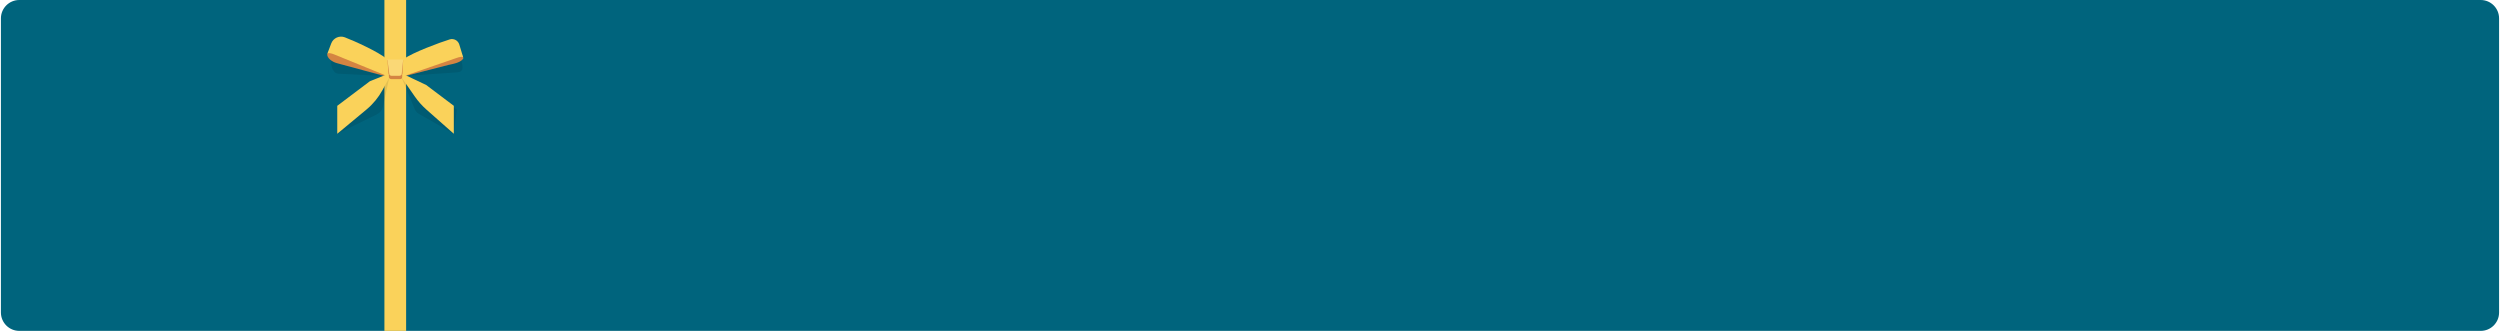
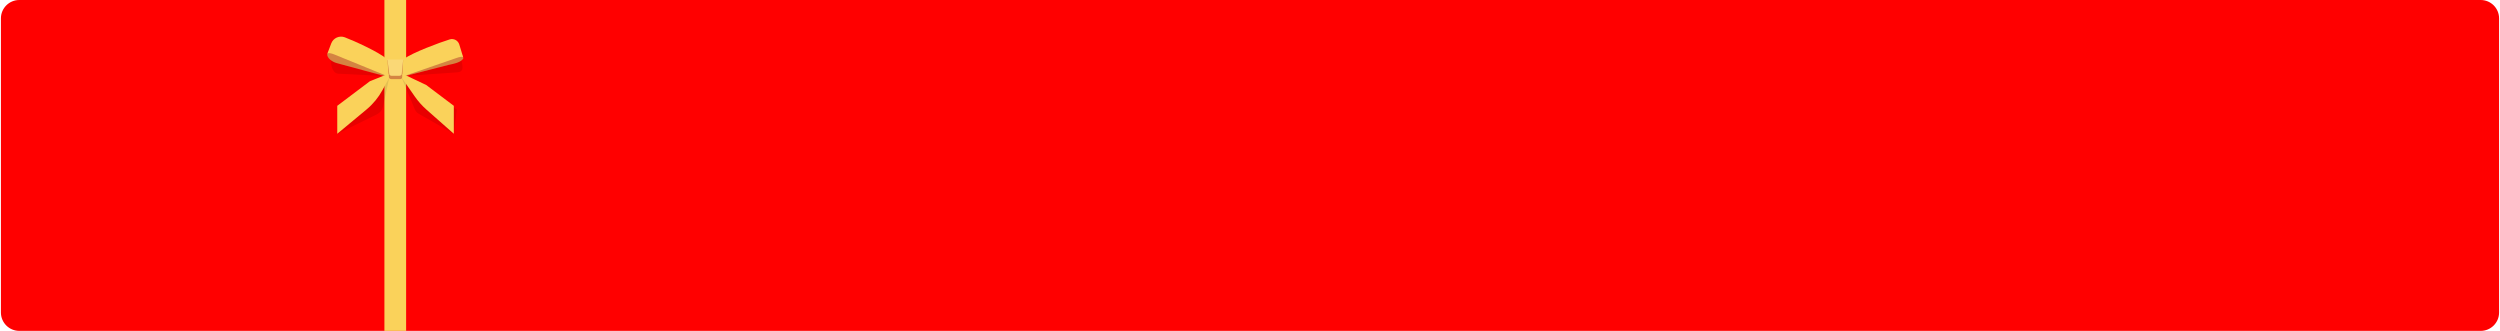
<svg xmlns="http://www.w3.org/2000/svg" width="1360" height="180" viewBox="0 0 1360 180" fill="none">
-   <rect x="0.5" width="1359" height="180" rx="10" fill="#00647D" />
+   <rect x="0.5" width="1359" height="180" rx="10" fill="#FF0000" />
  <path d="M209.121 0V180H220.931V0H209.121Z" fill="#FAD25A" />
  <g style="mix-blend-mode:multiply" opacity="0.09">
    <path d="M208.366 41.325L185.403 34.927L180.157 32.689V34.029C180.157 35.438 180.477 36.844 181.183 38.065C181.988 39.458 183.027 40.248 185.047 40.136L208.366 41.325Z" fill="black" />
  </g>
  <g style="mix-blend-mode:multiply" opacity="0.09">
    <path d="M221.299 41.224L248.816 39.347C253.062 38.985 251.292 35.197 251.116 32.924L248.067 33.034L245.782 34.927L221.301 41.224H221.299Z" fill="black" />
  </g>
  <path d="M181.882 22.912L213.71 34.946L211.096 41.872L183.173 34.325C180.725 33.664 177.778 31.578 178.013 29.388L181.88 22.912H181.882Z" fill="#D48442" />
  <path d="M187.577 20.298C192.745 22.248 206.049 28.311 210.223 31.928L213.711 35.642L212.337 42.076L181.844 29.621C180.632 29.113 178.378 28.424 178.016 29.388H178.014L180.182 23.639C181.302 20.675 184.611 19.179 187.574 20.296L187.577 20.298Z" fill="#FAD25A" />
  <path d="M248.661 24.869L216.123 34.824L218.283 41.902L244.054 35.284C246.539 34.781 251.179 33.942 252.101 31.58L248.661 24.869Z" fill="#D48442" />
  <path d="M244.639 21.436C239.357 23.05 224.197 28.697 219.796 32.036L216.123 34.824L218.283 41.902L248.264 31.563C249.509 31.135 252.101 30.295 252.101 31.578L249.852 24.209C249.178 22.002 246.844 20.76 244.637 21.434L244.639 21.436Z" fill="#FAD25A" />
  <path d="M219.319 32.691H210.768L211.457 41.745C211.514 42.489 212.135 43.066 212.881 43.066H217.655C218.308 43.066 218.846 42.553 218.878 41.9L219.319 32.693V32.691Z" fill="#D48442" />
  <path d="M219.33 32.392H210.761L211.787 40.299C211.855 40.827 212.374 41.226 212.991 41.226H217.312C217.956 41.226 218.492 40.802 218.548 40.252L219.332 32.394L219.33 32.392Z" fill="#FAD876" />
  <g style="mix-blend-mode:multiply" opacity="0.09">
    <path d="M183.463 72.78L205.071 62.181C206.748 61.358 207.954 59.813 208.349 57.988L211.56 43.063L210.772 40.867L201.663 48.213L183.923 61.581L183.463 72.778V72.78Z" fill="black" />
  </g>
  <path d="M183.463 72.78L199.384 59.558C202.92 56.622 205.866 53.042 208.071 49.008L211.531 42.675L211.338 40.136L201.203 44.198L183.463 57.566V72.78Z" fill="#FAD25A" />
  <g style="mix-blend-mode:multiply" opacity="0.09">
    <path d="M246.882 72.78L227.778 61.892C226.845 61.36 226.114 60.533 225.7 59.544L218.823 43.066L218.55 42.076L231.403 48.185L248.493 59.58L246.882 72.78Z" fill="black" />
  </g>
  <path d="M246.882 72.78L232.032 59.662C229.622 57.534 227.476 55.123 225.638 52.484L218.814 42.675L219.007 40.136L231.86 46.245L246.88 57.563V72.778L246.882 72.78Z" fill="#FAD25A" />
</svg>
